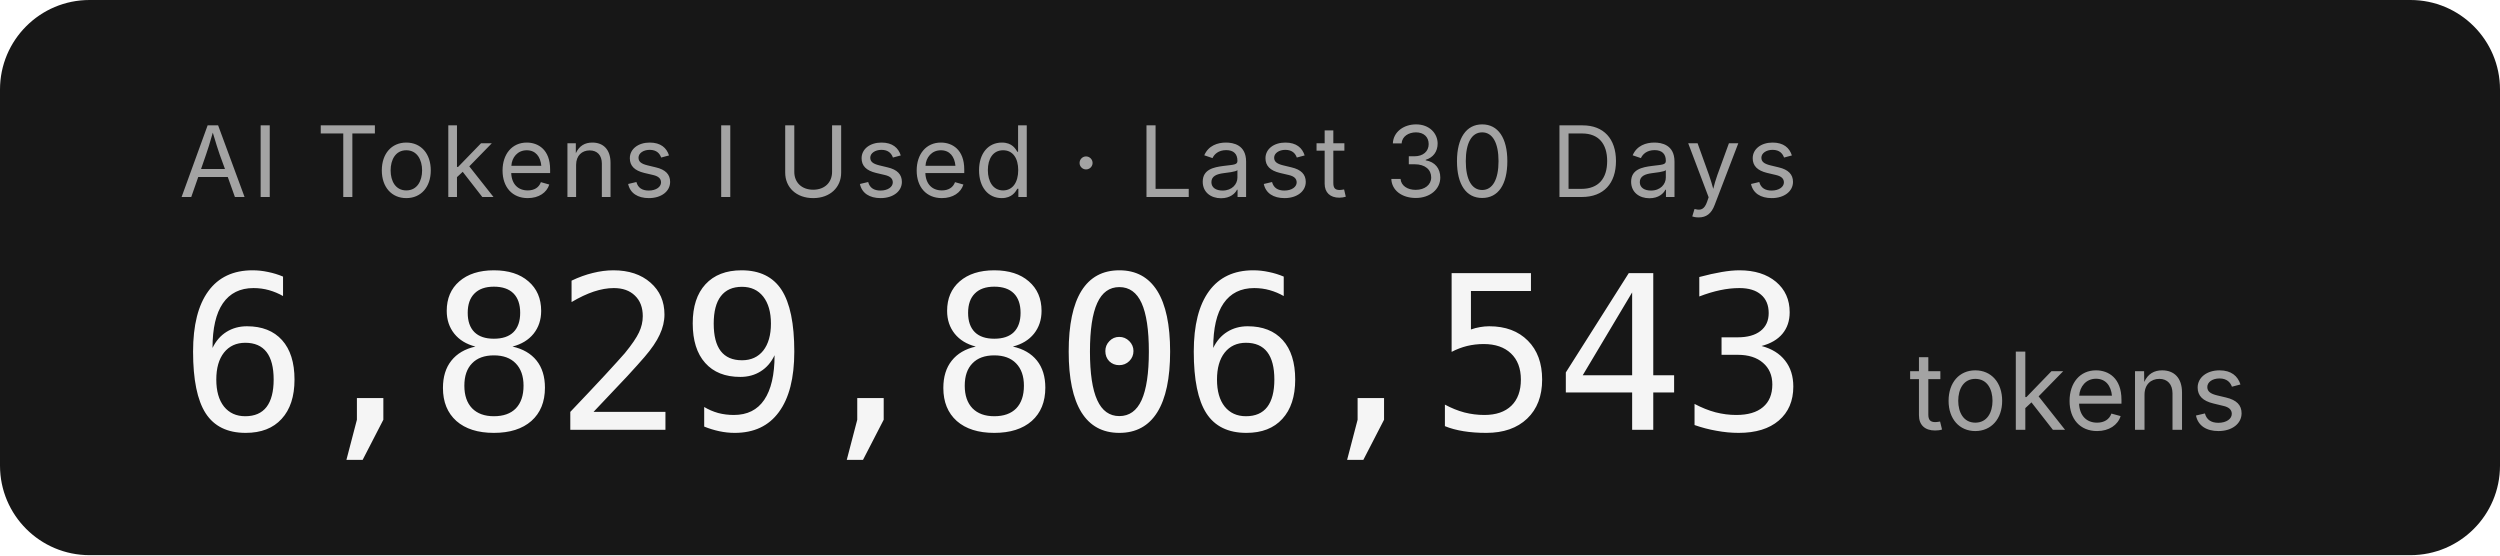
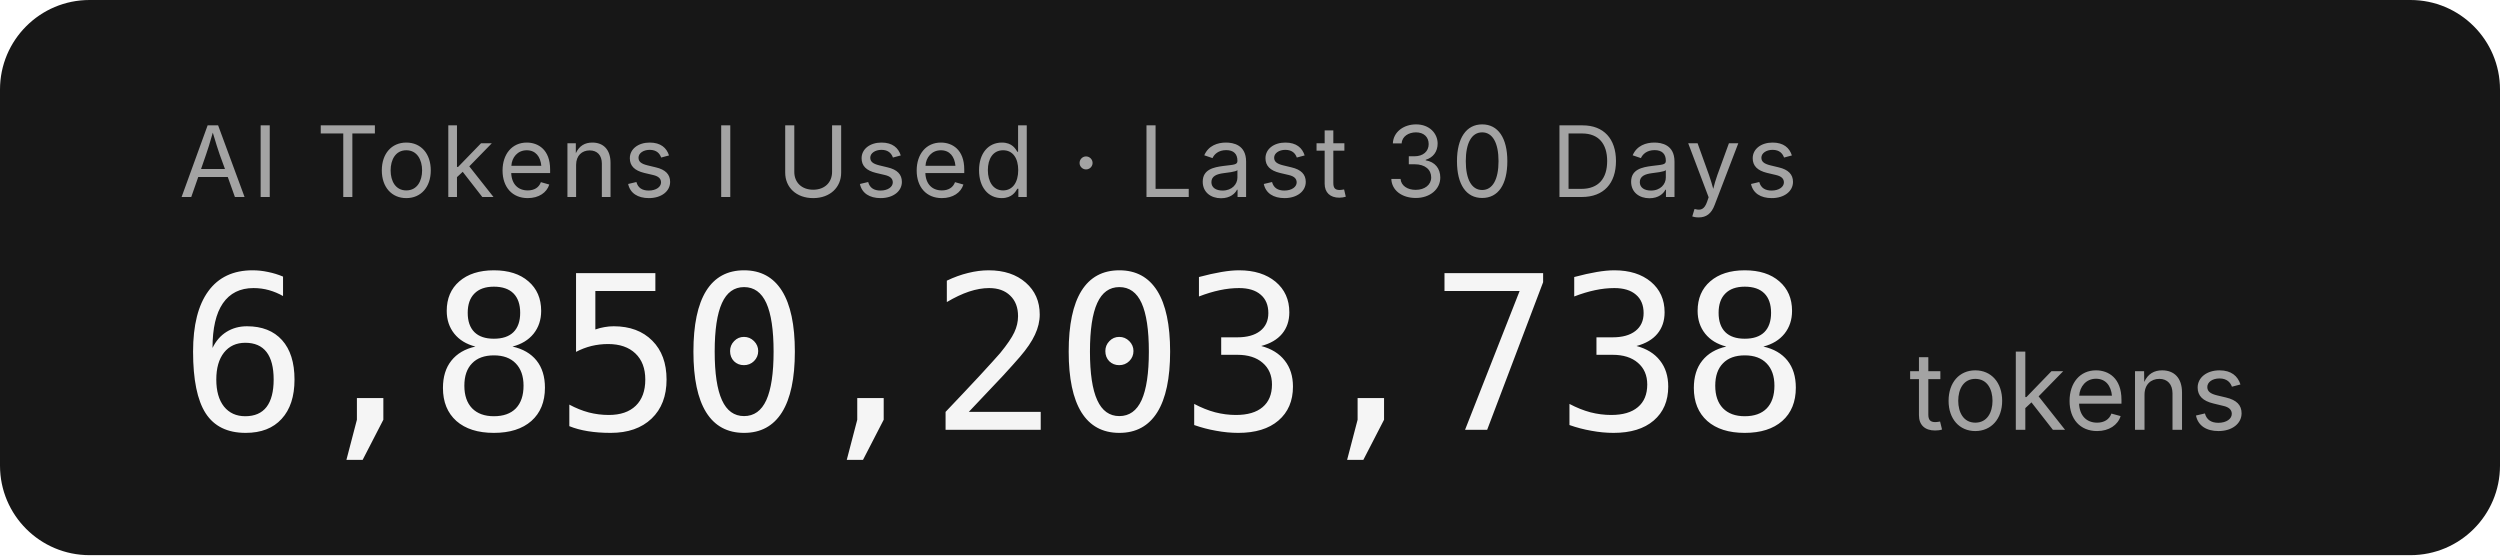
- <svg xmlns="http://www.w3.org/2000/svg" width="279.2" height="62" role="img" aria-label="AI Tokens I Used · Last 30 Days: 6,829,806,543 tokens">
+ <svg xmlns="http://www.w3.org/2000/svg" width="279.2" height="62" role="img" aria-label="AI Tokens I Used · Last 30 Days: 6,850,203,738 tokens">
  <rect width="279.2" height="62" rx="10" fill="#171717" />
  <g font-family="'Inter','SF Pro Display',-apple-system,'Segoe UI',sans-serif">
    <text x="20" y="22" fill="#a3a3a3" font-size="11" letter-spacing="0.05em">AI Tokens I Used · Last 30 Days</text>
-     <text x="20" y="48" fill="#f5f5f5" font-size="24" font-weight="300" font-family="'SF Mono','Cascadia Code','Consolas',monospace" letter-spacing="-0.02em">6,829,806,543</text>
+     <text x="20" y="48" fill="#f5f5f5" font-size="24" font-weight="300" font-family="'SF Mono','Cascadia Code','Consolas',monospace" letter-spacing="-0.02em">6,850,203,738</text>
    <text x="213.2" y="48" fill="#a3a3a3" font-size="12">tokens</text>
  </g>
</svg>
